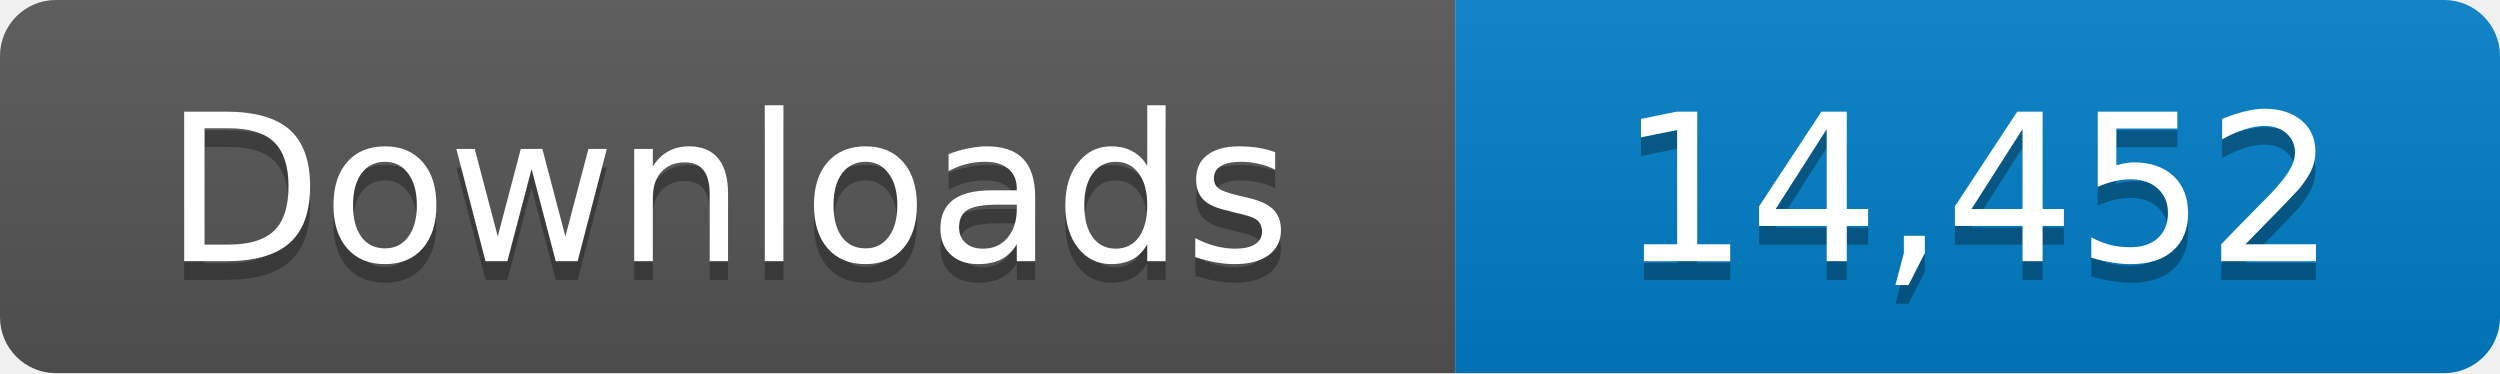
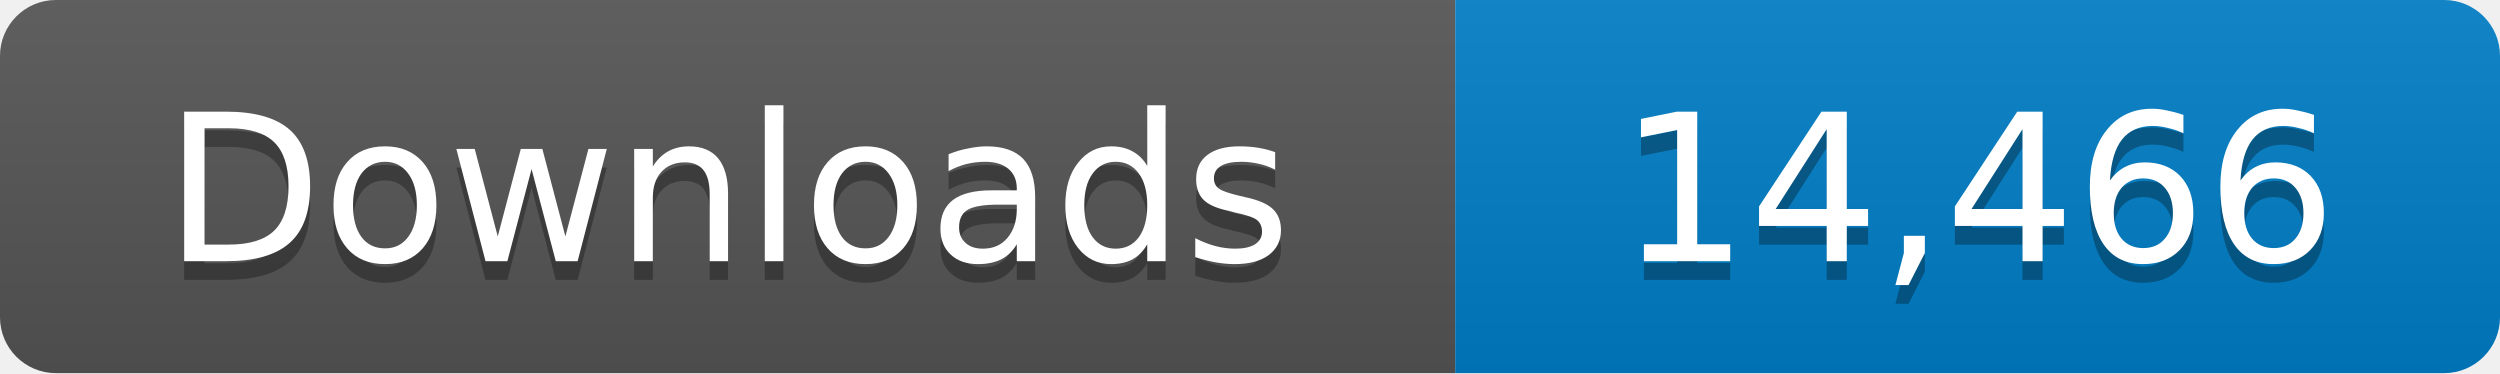
- <svg xmlns="http://www.w3.org/2000/svg" width="134" height="20" role="img" aria-label="Downloads: 14,452">
+ <svg xmlns="http://www.w3.org/2000/svg" width="134" height="20" role="img" aria-label="Downloads: 14,466">
  <linearGradient id="s" x2="0" y2="100%">
    <stop offset="0" stop-color="#bbb" stop-opacity=".1" />
    <stop offset="1" stop-opacity=".1" />
  </linearGradient>
  <clipPath id="r">
    <rect width="134" height="20" rx="3" fill="#fff" />
  </clipPath>
  <g clip-path="url(#r)">
    <path fill="#555" d="M0 0h78v20H0z" />
    <path fill="#007ec6" d="M78 0h56v20H78z" />
    <path fill="url(#s)" d="M0 0h134v20H0z" />
  </g>
  <g fill="#fff" text-anchor="middle" font-family="Verdana,Geneva,DejaVu Sans,sans-serif" font-size="11">
    <text x="39" y="15" fill="#010101" fill-opacity=".3">Downloads</text>
    <text x="39" y="14">Downloads</text>
-     <text x="106" y="15" fill="#010101" fill-opacity=".3">14,452</text>
-     <text x="106" y="14">14,452</text>
+     <text x="106" y="15" fill="#010101" fill-opacity=".3">14,466</text>
+     <text x="106" y="14">14,466</text>
  </g>
</svg>
